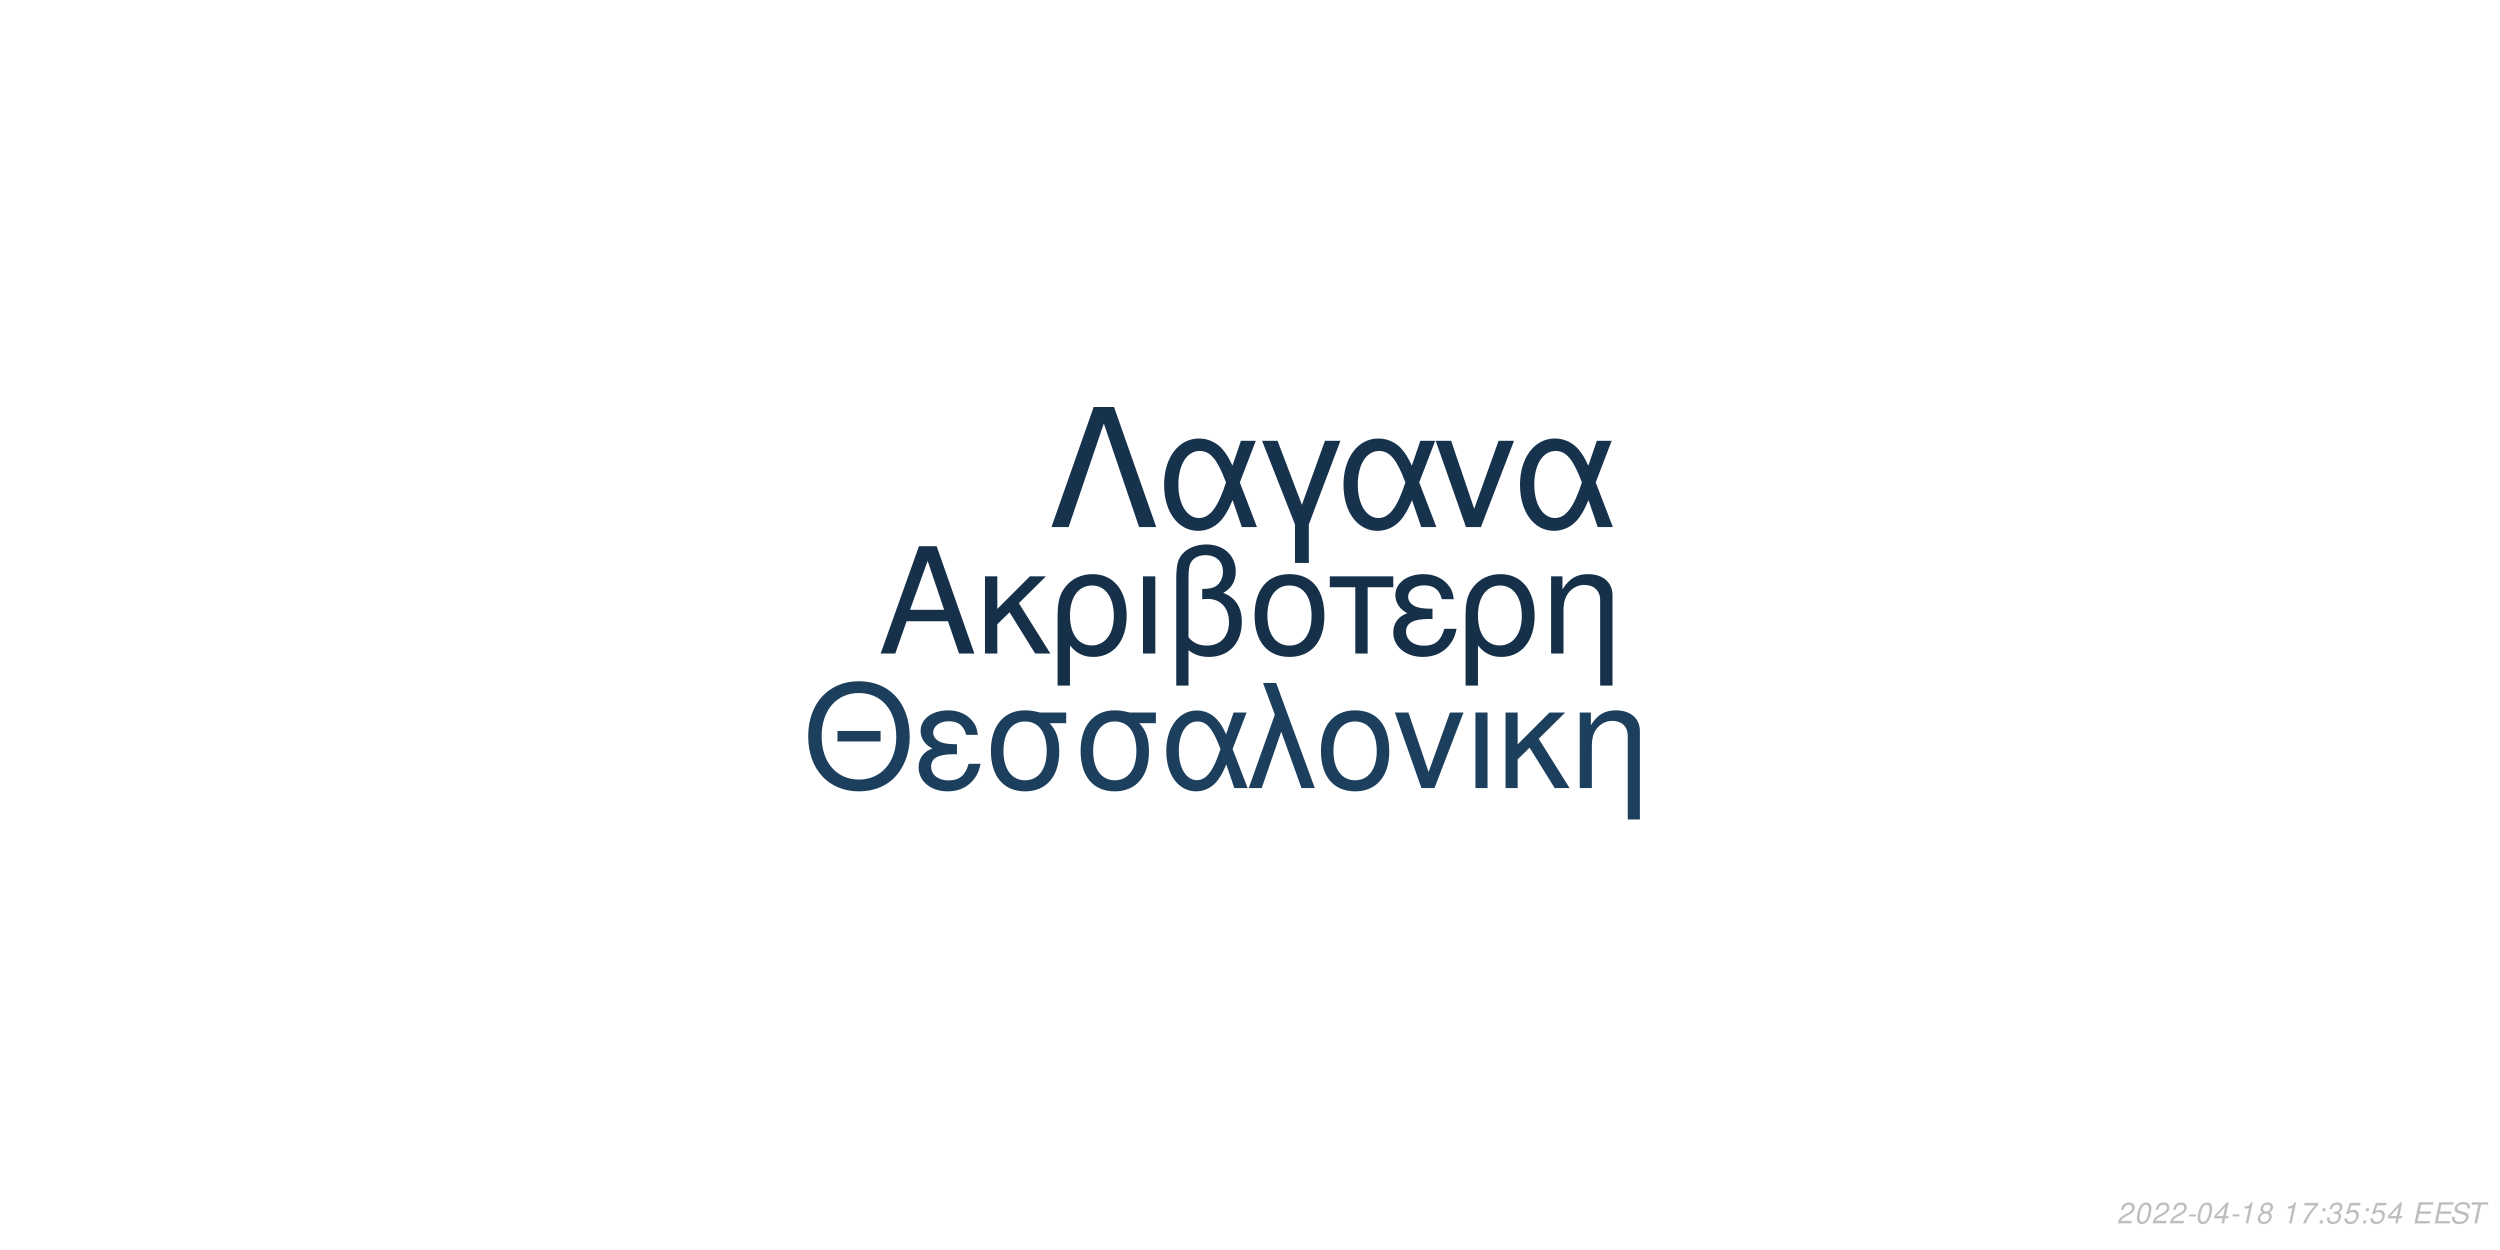
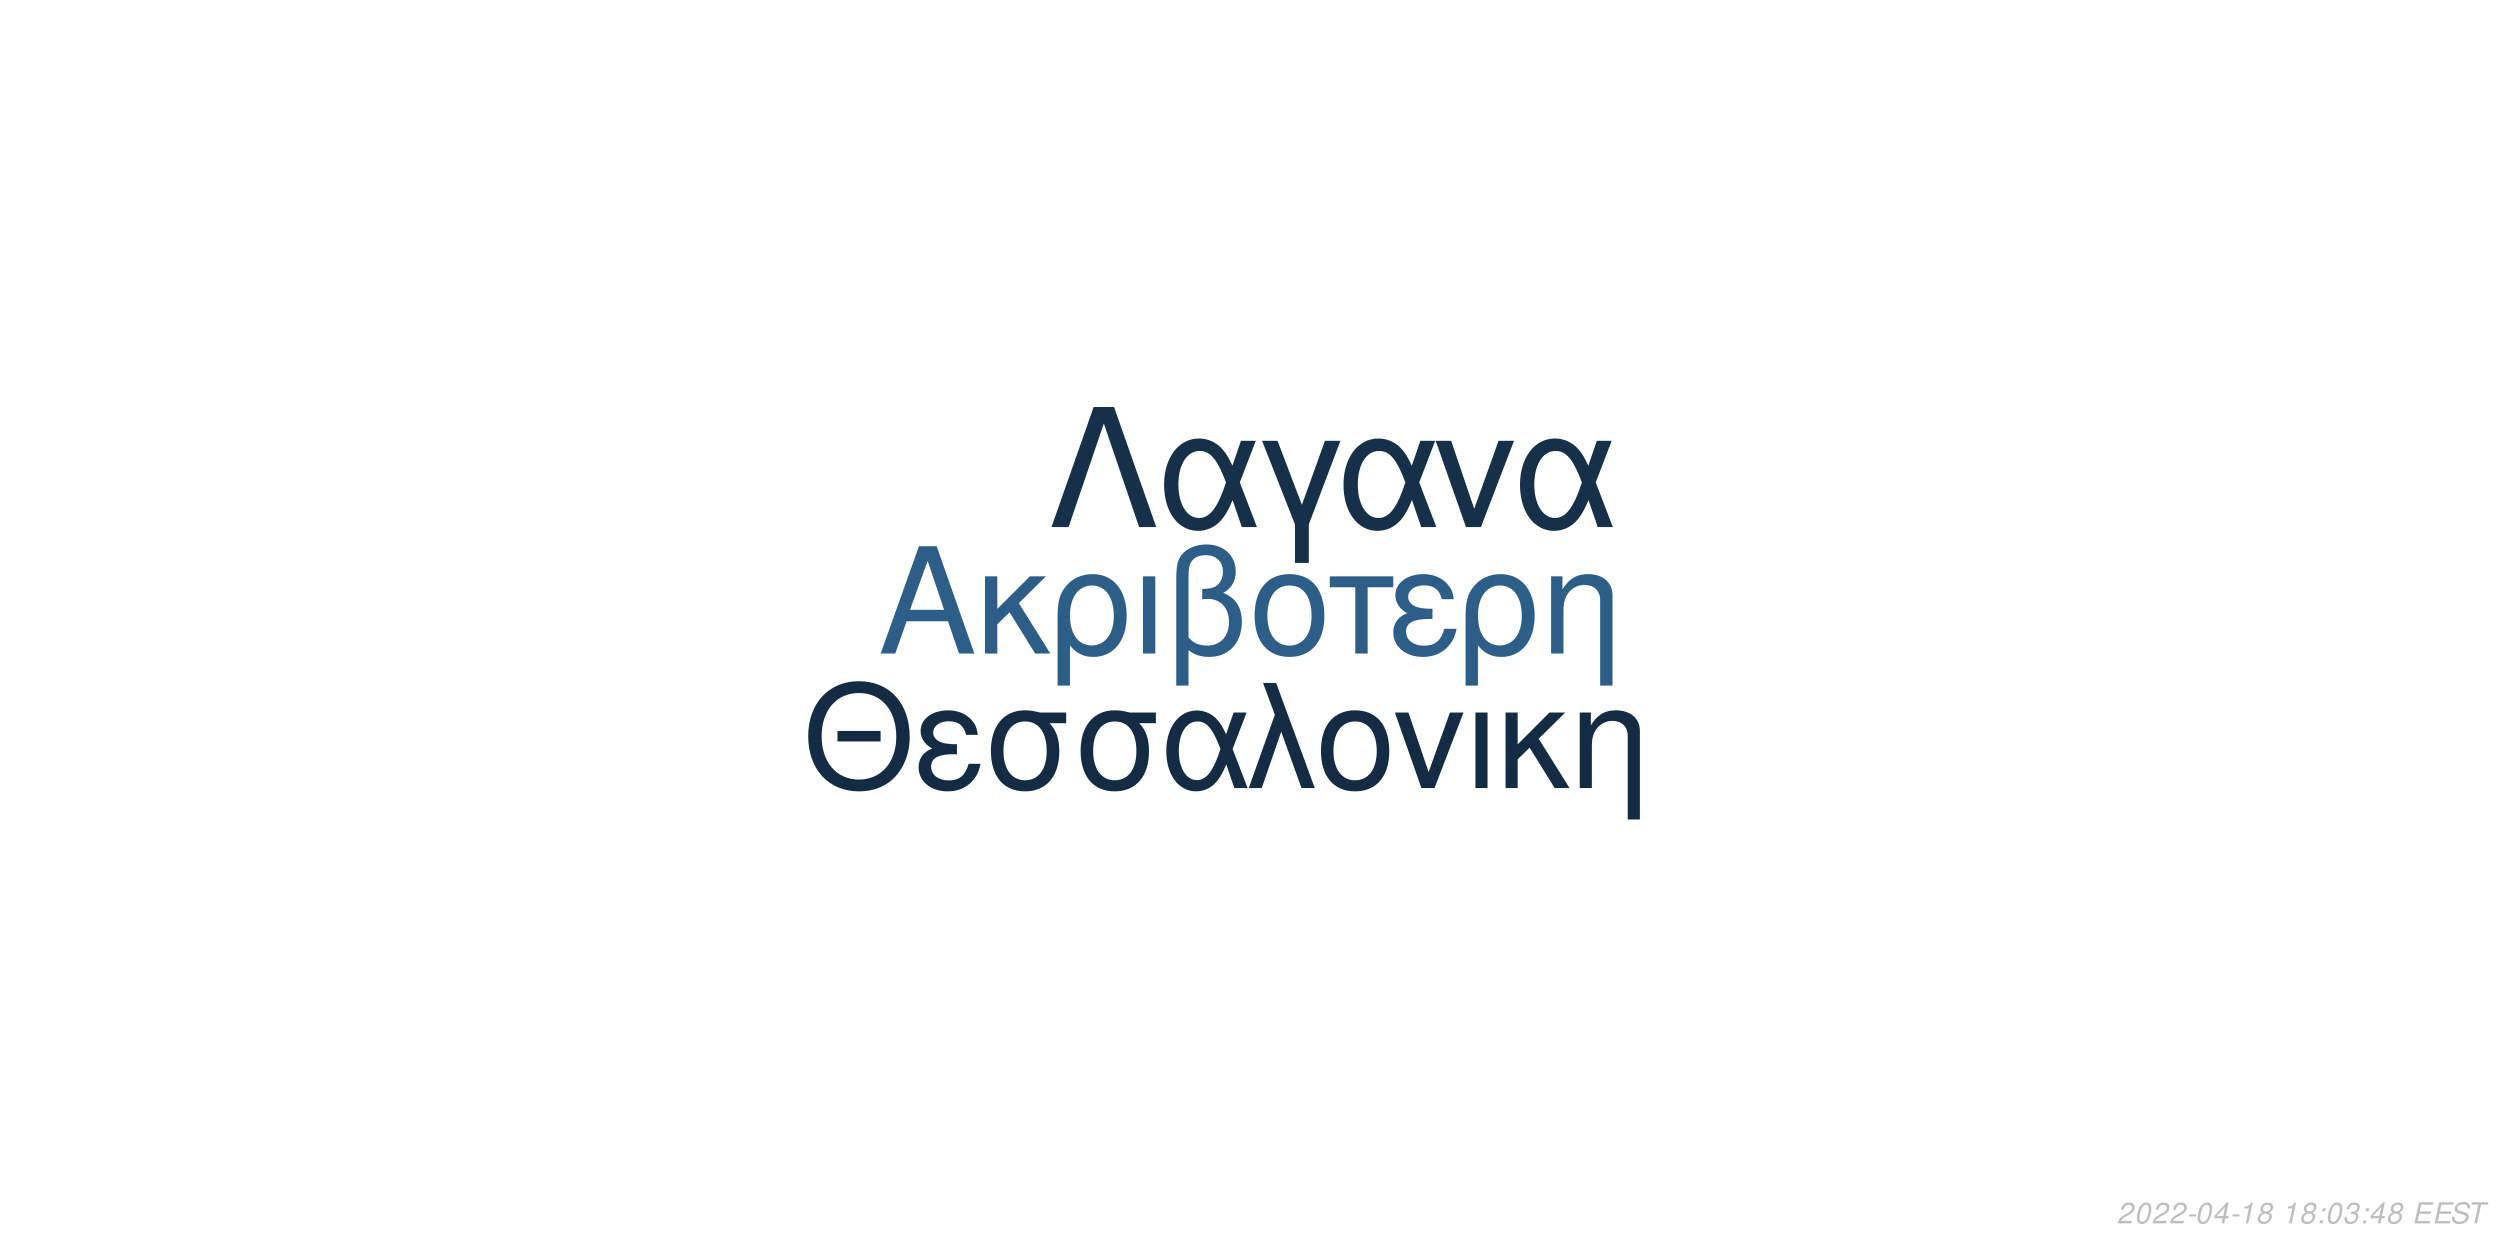
<svg xmlns="http://www.w3.org/2000/svg" xmlns:xlink="http://www.w3.org/1999/xlink" width="864pt" height="432pt" viewBox="0 0 864 432" version="1.1">
  <defs>
    <g>
      <symbol overflow="visible" id="glyph0-0">
        <path style="stroke:none;" d="" />
      </symbol>
      <symbol overflow="visible" id="glyph0-1">
        <path style="stroke:none;" d="M 24.125 -11.141 L 27.938 0 L 33.234 0 L 20.203 -37.094 L 14.094 -37.094 L 0.859 0 L 5.906 0 L 9.828 -11.141 Z M 22.797 -15.109 L 11 -15.109 L 17.094 -32.016 Z M 22.797 -15.109 " />
      </symbol>
      <symbol overflow="visible" id="glyph0-2">
        <path style="stroke:none;" d="M 7.172 -15.422 L 7.172 -26.672 L 2.906 -26.672 L 2.906 0 L 7.172 0 L 7.172 -10.125 L 11.406 -14.25 L 20.25 0 L 25.5 0 L 14.609 -17.406 L 23.969 -26.672 L 18.422 -26.672 Z M 7.172 -15.422 " />
      </symbol>
      <symbol overflow="visible" id="glyph0-3">
        <path style="stroke:none;" d="M 3 11.094 L 7.281 11.094 L 7.281 -2.797 C 9.516 -0.047 11.953 1.172 15.375 1.172 C 22.344 1.172 26.875 -4.422 26.875 -13.031 C 26.875 -21.891 22.297 -27.438 15.062 -27.438 C 11.297 -27.438 7.984 -25.906 5.797 -23.156 C 3.672 -20.516 3 -17.969 3 -12.359 Z M 14.906 -23.516 C 19.547 -23.516 22.438 -19.438 22.438 -12.922 C 22.438 -6.812 19.391 -2.797 14.812 -2.797 C 10.172 -2.797 7.281 -6.766 7.281 -13.125 C 7.281 -19.484 10.234 -23.516 14.906 -23.516 Z M 14.906 -23.516 " />
      </symbol>
      <symbol overflow="visible" id="glyph0-4">
        <path style="stroke:none;" d="M 3.516 0 L 7.781 0 L 7.781 -26.672 L 3.516 -26.672 Z M 3.516 0 " />
      </symbol>
      <symbol overflow="visible" id="glyph0-5">
        <path style="stroke:none;" d="M 4.016 11.094 L 8.25 11.094 L 8.25 -1.172 C 10.172 0.406 12.422 1.172 15.312 1.172 C 22.188 1.172 26.672 -3.609 26.672 -10.891 C 26.672 -15.984 24.578 -19.234 20.25 -20.969 C 23.109 -22.547 24.578 -25.031 24.578 -28.344 C 24.578 -33.844 20.406 -37.703 14.453 -37.703 C 10.938 -37.703 7.734 -36.391 6 -34.25 C 4.484 -32.422 4.016 -30.328 4.016 -25.391 Z M 8.25 -25.656 C 8.25 -29.359 8.5 -30.844 9.469 -32.062 C 10.375 -33.281 12.156 -34 14.094 -34 C 17.812 -34 20.156 -31.812 20.156 -28.297 C 20.156 -25.953 18.984 -23.812 17.297 -23.047 C 16.281 -22.547 15.469 -22.438 12.984 -22.297 L 12.984 -18.781 C 13.734 -18.828 14.344 -18.875 14.969 -18.875 C 19.344 -18.875 22.234 -15.719 22.234 -10.891 C 22.234 -5.906 19.281 -2.75 14.656 -2.75 C 11.953 -2.75 9.922 -3.609 8.25 -5.594 Z M 8.25 -25.656 " />
      </symbol>
      <symbol overflow="visible" id="glyph0-6">
        <path style="stroke:none;" d="M 14.094 -27.438 C 6.562 -27.438 2.094 -22.094 2.094 -13.125 C 2.094 -4.125 6.562 1.172 14.141 1.172 C 21.672 1.172 26.203 -4.172 26.203 -12.922 C 26.203 -22.188 21.828 -27.438 14.094 -27.438 Z M 14.141 -23.516 C 18.938 -23.516 21.781 -19.594 21.781 -12.984 C 21.781 -6.672 18.828 -2.75 14.141 -2.75 C 9.422 -2.75 6.516 -6.672 6.516 -13.125 C 6.516 -19.594 9.422 -23.516 14.141 -23.516 Z M 14.141 -23.516 " />
      </symbol>
      <symbol overflow="visible" id="glyph0-7">
        <path style="stroke:none;" d="M 7.891 0 L 12.156 0 L 12.156 -22.906 L 21.016 -22.906 L 21.016 -26.672 L -0.922 -26.672 L -0.922 -22.906 L 7.891 -22.906 Z M 7.891 0 " />
      </symbol>
      <symbol overflow="visible" id="glyph0-8">
        <path style="stroke:none;" d="M 14.562 -15.469 C 11.344 -15.469 9.562 -15.781 8.297 -16.438 C 6.922 -17.203 6.156 -18.328 6.156 -19.547 C 6.156 -21.891 8.453 -23.562 11.656 -23.562 C 15.062 -23.562 16.953 -22.094 17.812 -18.781 L 21.938 -18.781 C 21.578 -21.266 21.062 -22.5 19.797 -23.922 C 17.812 -26.203 14.906 -27.438 11.453 -27.438 C 5.797 -27.438 1.734 -24.375 1.734 -20.203 C 1.734 -17.609 3.156 -15.375 5.859 -13.938 C 2.797 -12.875 1.016 -10.484 1.016 -7.328 C 1.016 -2.391 5.297 1.172 11.25 1.172 C 14.969 1.172 17.906 -0.109 20.156 -2.641 C 21.578 -4.328 22.297 -5.797 22.906 -8.547 L 18.672 -8.547 C 17.5 -4.422 15.422 -2.703 11.609 -2.703 C 7.938 -2.703 5.438 -4.688 5.438 -7.578 C 5.438 -10.578 7.938 -11.953 13.484 -11.953 C 13.641 -11.953 14.094 -11.953 14.562 -11.906 Z M 14.562 -15.469 " />
      </symbol>
      <symbol overflow="visible" id="glyph0-9">
        <path style="stroke:none;" d="M 3.562 -26.672 L 3.562 0 L 7.844 0 L 7.844 -14.703 C 7.844 -17.906 8.5 -19.891 10.031 -21.531 C 11.406 -22.953 13.188 -23.719 15.062 -23.719 C 18.375 -23.719 20.516 -21.672 20.516 -18.469 L 20.516 11.094 L 24.781 11.094 L 24.781 -20.156 C 24.781 -24.578 21.469 -27.438 16.328 -27.438 C 12.359 -27.438 9.828 -25.906 7.484 -22.188 L 7.484 -26.672 Z M 3.562 -26.672 " />
      </symbol>
      <symbol overflow="visible" id="glyph1-0">
        <path style="stroke:none;" d="" />
      </symbol>
      <symbol overflow="visible" id="glyph1-1">
        <path style="stroke:none;" d="M 26.859 -19.734 L 11.953 -19.734 L 11.953 -16.094 L 26.859 -16.094 Z M 19.328 -36.922 C 8.922 -36.922 1.844 -29.25 1.844 -17.891 C 1.844 -6.484 8.875 1.141 19.391 1.141 C 23.812 1.141 27.703 -0.203 30.641 -2.688 C 34.578 -6.031 36.922 -11.656 36.922 -17.594 C 36.922 -29.297 30 -36.922 19.328 -36.922 Z M 19.328 -32.844 C 27.203 -32.844 32.281 -26.906 32.281 -17.688 C 32.281 -8.922 27.062 -2.938 19.391 -2.938 C 11.609 -2.938 6.484 -8.922 6.484 -17.891 C 6.484 -26.859 11.609 -32.844 19.328 -32.844 Z M 19.328 -32.844 " />
      </symbol>
      <symbol overflow="visible" id="glyph1-2">
        <path style="stroke:none;" d="M 14.25 -15.141 C 11.109 -15.141 9.375 -15.453 8.125 -16.094 C 6.781 -16.844 6.031 -17.938 6.031 -19.141 C 6.031 -21.422 8.266 -23.078 11.406 -23.078 C 14.75 -23.078 16.594 -21.625 17.438 -18.391 L 21.469 -18.391 C 21.125 -20.828 20.625 -22.031 19.391 -23.422 C 17.438 -25.656 14.594 -26.859 11.219 -26.859 C 5.688 -26.859 1.688 -23.875 1.688 -19.781 C 1.688 -17.234 3.094 -15.047 5.734 -13.656 C 2.734 -12.609 1 -10.266 1 -7.172 C 1 -2.344 5.188 1.141 11.016 1.141 C 14.656 1.141 17.547 -0.094 19.734 -2.594 C 21.125 -4.234 21.828 -5.688 22.422 -8.375 L 18.281 -8.375 C 17.141 -4.328 15.094 -2.641 11.359 -2.641 C 7.766 -2.641 5.328 -4.578 5.328 -7.422 C 5.328 -10.359 7.766 -11.703 13.203 -11.703 C 13.359 -11.703 13.797 -11.703 14.25 -11.656 Z M 14.25 -15.141 " />
      </symbol>
      <symbol overflow="visible" id="glyph1-3">
        <path style="stroke:none;" d="M 29 -26.109 L 19.938 -26.109 C 17.594 -26.703 16.438 -26.859 14.703 -26.859 C 7.469 -26.859 2.984 -21.469 2.984 -12.859 C 2.984 -4.031 7.375 1.141 14.797 1.141 C 22.172 1.141 26.609 -4.078 26.609 -12.656 C 26.609 -17.047 25.656 -19.828 23.266 -22.422 L 29 -22.422 Z M 14.797 -23.016 C 19.531 -23.016 22.266 -19.234 22.266 -12.75 C 22.266 -6.531 19.438 -2.688 14.797 -2.688 C 10.172 -2.688 7.328 -6.531 7.328 -12.859 C 7.328 -19.188 10.172 -23.016 14.797 -23.016 Z M 14.797 -23.016 " />
      </symbol>
      <symbol overflow="visible" id="glyph1-4">
        <path style="stroke:none;" d="M 29.344 -26.109 L 24.859 -26.109 L 22.266 -18.578 C 21.125 -21.031 20.484 -22.125 19.328 -23.469 C 17.547 -25.609 14.906 -26.812 12.156 -26.812 C 5.984 -26.812 1.594 -20.984 1.594 -12.812 C 1.594 -4.578 5.828 1.141 11.906 1.141 C 14.953 1.141 17.734 -0.344 19.625 -3.047 C 20.672 -4.531 21.281 -5.688 22.328 -8.172 L 25.109 0 L 29.703 0 L 24.516 -13.5 Z M 20.328 -13.5 C 17.891 -5.922 15.453 -2.734 12.156 -2.734 C 8.516 -2.734 5.922 -6.922 5.922 -12.812 C 5.922 -18.938 8.516 -23.016 12.359 -23.016 C 15.594 -23.016 17.688 -20.531 20.328 -13.5 Z M 20.328 -13.5 " />
      </symbol>
      <symbol overflow="visible" id="glyph1-5">
        <path style="stroke:none;" d="M 1.094 0 L 5.578 0 L 12.312 -19.484 L 19.328 0 L 23.922 0 L 10.562 -36.328 L 6.031 -36.328 L 10.109 -25.359 Z M 1.094 0 " />
      </symbol>
      <symbol overflow="visible" id="glyph1-6">
        <path style="stroke:none;" d="M 13.797 -26.859 C 6.422 -26.859 2.047 -21.625 2.047 -12.859 C 2.047 -4.031 6.422 1.141 13.859 1.141 C 21.234 1.141 25.656 -4.078 25.656 -12.656 C 25.656 -21.719 21.375 -26.859 13.797 -26.859 Z M 13.859 -23.016 C 18.531 -23.016 21.328 -19.188 21.328 -12.703 C 21.328 -6.531 18.438 -2.688 13.859 -2.688 C 9.219 -2.688 6.375 -6.531 6.375 -12.859 C 6.375 -19.188 9.219 -23.016 13.859 -23.016 Z M 13.859 -23.016 " />
      </symbol>
      <symbol overflow="visible" id="glyph1-7">
        <path style="stroke:none;" d="M 14.297 0 L 24.312 -26.109 L 19.625 -26.109 L 12.25 -5.531 L 5.281 -26.109 L 0.594 -26.109 L 9.766 0 Z M 14.297 0 " />
      </symbol>
      <symbol overflow="visible" id="glyph1-8">
        <path style="stroke:none;" d="M 3.438 0 L 7.625 0 L 7.625 -26.109 L 3.438 -26.109 Z M 3.438 0 " />
      </symbol>
      <symbol overflow="visible" id="glyph1-9">
        <path style="stroke:none;" d="M 7.031 -15.094 L 7.031 -26.109 L 2.844 -26.109 L 2.844 0 L 7.031 0 L 7.031 -9.922 L 11.156 -13.953 L 19.828 0 L 24.969 0 L 14.297 -17.047 L 23.469 -26.109 L 18.031 -26.109 Z M 7.031 -15.094 " />
      </symbol>
      <symbol overflow="visible" id="glyph1-10">
        <path style="stroke:none;" d="M 3.484 -26.109 L 3.484 0 L 7.672 0 L 7.672 -14.406 C 7.672 -17.547 8.328 -19.484 9.812 -21.078 C 11.156 -22.469 12.906 -23.219 14.75 -23.219 C 17.984 -23.219 20.078 -21.234 20.078 -18.094 L 20.078 10.859 L 24.266 10.859 L 24.266 -19.734 C 24.266 -24.062 21.031 -26.859 16 -26.859 C 12.109 -26.859 9.609 -25.359 7.328 -21.719 L 7.328 -26.109 Z M 3.484 -26.109 " />
      </symbol>
      <symbol overflow="visible" id="glyph2-0">
        <path style="stroke:none;" d="" />
      </symbol>
      <symbol overflow="visible" id="glyph2-1">
        <path style="stroke:none;" d="M 22.531 -41.484 L 15.484 -41.484 L 0.906 0 L 6.828 0 L 19 -35.797 L 31.188 0 L 37.109 0 Z M 22.531 -41.484 " />
      </symbol>
      <symbol overflow="visible" id="glyph2-2">
        <path style="stroke:none;" d="M 33.516 -29.812 L 28.391 -29.812 L 25.438 -21.219 C 24.125 -24.016 23.391 -25.266 22.078 -26.797 C 20.031 -29.25 17.016 -30.609 13.891 -30.609 C 6.828 -30.609 1.828 -23.953 1.828 -14.625 C 1.828 -5.234 6.656 1.312 13.594 1.312 C 17.078 1.312 20.266 -0.391 22.422 -3.469 C 23.609 -5.172 24.297 -6.484 25.5 -9.328 L 28.688 0 L 33.922 0 L 28 -15.422 Z M 23.219 -15.422 C 20.422 -6.766 17.641 -3.125 13.891 -3.125 C 9.734 -3.125 6.766 -7.906 6.766 -14.625 C 6.766 -21.625 9.734 -26.297 14.109 -26.297 C 17.812 -26.297 20.203 -23.453 23.219 -15.422 Z M 23.219 -15.422 " />
      </symbol>
      <symbol overflow="visible" id="glyph2-3">
        <path style="stroke:none;" d="M 12.062 12.406 L 16.844 12.406 L 16.844 -0.906 L 27.766 -29.812 L 22.422 -29.812 L 14.453 -7.688 L 6.031 -29.812 L 0.688 -29.812 L 12.062 -0.906 Z M 12.062 12.406 " />
      </symbol>
      <symbol overflow="visible" id="glyph2-4">
        <path style="stroke:none;" d="M 16.328 0 L 27.766 -29.812 L 22.422 -29.812 L 14 -6.312 L 6.031 -29.812 L 0.688 -29.812 L 11.156 0 Z M 16.328 0 " />
      </symbol>
      <symbol overflow="visible" id="glyph3-0">
        <path style="stroke:none;" d="" />
      </symbol>
      <symbol overflow="visible" id="glyph3-1">
        <path style="stroke:none;" d="M 5.234 -0.875 L 1.469 -0.875 C 1.641 -1.375 2.203 -1.891 3.109 -2.344 L 4.234 -2.938 C 5.562 -3.625 6.219 -4.469 6.219 -5.484 C 6.219 -5.938 6.062 -6.359 5.797 -6.656 C 5.469 -7.047 4.984 -7.234 4.312 -7.234 C 2.766 -7.234 1.891 -6.453 1.484 -4.734 L 2.375 -4.734 C 2.484 -5.188 2.609 -5.484 2.797 -5.75 C 3.094 -6.203 3.609 -6.453 4.188 -6.453 C 4.891 -6.453 5.344 -6.031 5.344 -5.375 C 5.344 -4.703 4.859 -4.094 4.016 -3.656 L 2.984 -3.125 C 1.234 -2.188 0.797 -1.656 0.344 -0.016 L 5.047 -0.016 Z M 5.234 -0.875 " />
      </symbol>
      <symbol overflow="visible" id="glyph3-2">
        <path style="stroke:none;" d="M 4.203 -7.234 C 3.375 -7.234 2.688 -6.812 2.125 -5.984 C 1.484 -5.047 0.984 -3.188 0.984 -1.734 C 0.984 -1.109 1.172 -0.562 1.484 -0.266 C 1.797 0.047 2.281 0.234 2.766 0.234 C 3.625 0.234 4.281 -0.156 4.859 -1.016 C 5.516 -1.953 6 -3.797 6 -5.266 C 6 -6.5 5.328 -7.234 4.203 -7.234 Z M 4.094 -6.453 C 4.734 -6.453 5.125 -5.984 5.125 -5.156 C 5.125 -4.203 4.781 -2.625 4.406 -1.812 C 3.984 -0.938 3.516 -0.547 2.875 -0.547 C 2.25 -0.547 1.875 -1.031 1.875 -1.828 C 1.875 -2.797 2.203 -4.344 2.594 -5.203 C 2.984 -6.047 3.453 -6.453 4.094 -6.453 Z M 4.094 -6.453 " />
      </symbol>
      <symbol overflow="visible" id="glyph3-3">
        <path style="stroke:none;" d="M 3.516 -3.125 L 1.125 -3.125 L 0.969 -2.406 L 3.359 -2.406 Z M 3.516 -3.125 " />
      </symbol>
      <symbol overflow="visible" id="glyph3-4">
        <path style="stroke:none;" d="M 3.625 -1.75 L 3.266 0 L 4.141 0 L 4.516 -1.75 L 5.562 -1.75 L 5.734 -2.531 L 4.688 -2.531 L 5.688 -7.234 L 5.016 -7.234 L 0.844 -2.672 L 0.641 -1.75 Z M 3.797 -2.531 L 1.594 -2.531 L 4.469 -5.703 Z M 3.797 -2.531 " />
      </symbol>
      <symbol overflow="visible" id="glyph3-5">
        <path style="stroke:none;" d="M 3.703 -5.188 L 2.594 0 L 3.469 0 L 5.016 -7.234 L 4.438 -7.234 C 3.906 -6.156 3.688 -6.016 2.234 -5.812 L 2.109 -5.188 Z M 3.703 -5.188 " />
      </symbol>
      <symbol overflow="visible" id="glyph3-6">
        <path style="stroke:none;" d="M 4.766 -3.797 C 5.078 -3.969 5.234 -4.078 5.438 -4.234 C 5.812 -4.594 6.062 -5.172 6.062 -5.734 C 6.062 -6.625 5.344 -7.234 4.266 -7.234 C 2.812 -7.234 1.703 -6.219 1.703 -4.875 C 1.703 -4.406 1.875 -4.125 2.359 -3.812 C 1.297 -3.312 0.75 -2.516 0.75 -1.469 C 0.75 -0.438 1.547 0.234 2.812 0.234 C 3.656 0.234 4.359 -0.094 4.938 -0.734 C 5.359 -1.234 5.609 -1.859 5.609 -2.438 C 5.609 -3.047 5.312 -3.516 4.766 -3.797 Z M 4.109 -6.453 C 4.797 -6.453 5.188 -6.125 5.188 -5.578 C 5.188 -5.266 5.062 -4.922 4.859 -4.672 C 4.562 -4.312 4.188 -4.156 3.656 -4.156 C 2.984 -4.156 2.594 -4.453 2.594 -4.984 C 2.594 -5.859 3.203 -6.453 4.109 -6.453 Z M 3.453 -3.406 C 4.234 -3.406 4.734 -2.984 4.734 -2.312 C 4.734 -1.312 3.922 -0.547 2.875 -0.547 C 2.125 -0.547 1.625 -0.969 1.625 -1.625 C 1.625 -2.609 2.438 -3.406 3.453 -3.406 Z M 3.453 -3.406 " />
      </symbol>
      <symbol overflow="visible" id="glyph3-7">
        <path style="stroke:none;" d="" />
      </symbol>
      <symbol overflow="visible" id="glyph3-8">
-         <path style="stroke:none;" d="M 6.703 -7.094 L 1.953 -7.094 L 1.766 -6.219 L 5.594 -6.219 C 3.344 -3.688 2.266 -2.109 1.375 0 L 2.344 0 C 3.031 -1.906 4.828 -4.594 6.547 -6.281 Z M 6.703 -7.094 " />
+         <path style="stroke:none;" d="M 2.359 -1.031 L 1.312 -1.031 L 1.094 0 L 2.141 0 Z M 3.266 -5.234 L 2.219 -5.234 L 2 -4.203 L 3.047 -4.203 Z M 3.266 -5.234 " />
      </symbol>
      <symbol overflow="visible" id="glyph3-9">
-         <path style="stroke:none;" d="M 2.359 -1.031 L 1.312 -1.031 L 1.094 0 L 2.141 0 Z M 3.266 -5.234 L 2.219 -5.234 L 2 -4.203 L 3.047 -4.203 Z M 3.266 -5.234 " />
+         <path style="stroke:none;" d="M 2.922 -3.312 C 3.125 -3.344 3.234 -3.344 3.375 -3.344 C 4.203 -3.344 4.688 -3 4.688 -2.406 C 4.688 -1.312 3.906 -0.547 2.781 -0.547 C 2.047 -0.547 1.594 -0.938 1.594 -1.562 C 1.594 -1.719 1.609 -1.844 1.656 -2.094 L 0.766 -2.094 C 0.734 -1.797 0.719 -1.641 0.719 -1.469 C 0.719 -0.375 1.406 0.234 2.641 0.234 C 3.547 0.234 4.297 -0.078 4.812 -0.656 C 5.266 -1.156 5.562 -1.875 5.562 -2.547 C 5.562 -3.125 5.344 -3.453 4.797 -3.734 C 5.641 -4.234 6.016 -4.844 6.016 -5.734 C 6.016 -6.656 5.312 -7.234 4.203 -7.234 C 3.375 -7.234 2.672 -6.938 2.188 -6.375 C 1.891 -6.031 1.703 -5.641 1.516 -4.906 L 2.391 -4.906 C 2.5 -5.359 2.594 -5.594 2.734 -5.812 C 3.047 -6.234 3.516 -6.453 4.078 -6.453 C 4.734 -6.453 5.141 -6.125 5.141 -5.578 C 5.141 -5.188 5.016 -4.797 4.797 -4.547 C 4.516 -4.234 4 -4.062 3.266 -4.062 L 3.078 -4.062 Z M 2.922 -3.312 " />
      </symbol>
      <symbol overflow="visible" id="glyph3-10">
-         <path style="stroke:none;" d="M 2.922 -3.312 C 3.125 -3.344 3.234 -3.344 3.375 -3.344 C 4.203 -3.344 4.688 -3 4.688 -2.406 C 4.688 -1.312 3.906 -0.547 2.781 -0.547 C 2.047 -0.547 1.594 -0.938 1.594 -1.562 C 1.594 -1.719 1.609 -1.844 1.656 -2.094 L 0.766 -2.094 C 0.734 -1.797 0.719 -1.641 0.719 -1.469 C 0.719 -0.375 1.406 0.234 2.641 0.234 C 3.547 0.234 4.297 -0.078 4.812 -0.656 C 5.266 -1.156 5.562 -1.875 5.562 -2.547 C 5.562 -3.125 5.344 -3.453 4.797 -3.734 C 5.641 -4.234 6.016 -4.844 6.016 -5.734 C 6.016 -6.656 5.312 -7.234 4.203 -7.234 C 3.375 -7.234 2.672 -6.938 2.188 -6.375 C 1.891 -6.031 1.703 -5.641 1.516 -4.906 L 2.391 -4.906 C 2.5 -5.359 2.594 -5.594 2.734 -5.812 C 3.047 -6.234 3.516 -6.453 4.078 -6.453 C 4.734 -6.453 5.141 -6.125 5.141 -5.578 C 5.141 -5.188 5.016 -4.797 4.797 -4.547 C 4.516 -4.234 4 -4.062 3.266 -4.062 L 3.078 -4.062 Z M 2.922 -3.312 " />
+         <path style="stroke:none;" d="M 2.547 -3.312 L 6.5 -3.312 L 6.688 -4.141 L 2.719 -4.141 L 3.219 -6.469 L 7.344 -6.469 L 7.516 -7.297 L 2.453 -7.297 L 0.906 0 L 6.125 0 L 6.297 -0.812 L 2.016 -0.812 Z M 2.547 -3.312 " />
      </symbol>
      <symbol overflow="visible" id="glyph3-11">
-         <path style="stroke:none;" d="M 6.297 -7.094 L 2.594 -7.094 L 1.234 -3.234 L 2.047 -3.234 C 2.656 -3.766 2.938 -3.906 3.531 -3.906 C 4.328 -3.906 4.797 -3.453 4.797 -2.688 C 4.797 -1.438 3.969 -0.547 2.828 -0.547 C 2.031 -0.547 1.609 -0.938 1.578 -1.734 L 0.703 -1.734 L 0.703 -1.516 C 0.703 -0.938 0.844 -0.547 1.188 -0.266 C 1.562 0.062 2.078 0.234 2.703 0.234 C 3.656 0.234 4.391 -0.156 4.984 -0.922 C 5.422 -1.5 5.672 -2.234 5.672 -2.953 C 5.672 -4 4.938 -4.672 3.812 -4.672 C 3.328 -4.672 2.906 -4.547 2.406 -4.234 L 3.109 -6.219 L 6.109 -6.219 Z M 6.297 -7.094 " />
+         <path style="stroke:none;" d="M 7.062 -5.156 C 7.125 -5.438 7.141 -5.562 7.141 -5.703 C 7.141 -6.156 6.938 -6.594 6.594 -6.891 C 6.188 -7.25 5.656 -7.406 4.875 -7.406 C 3.844 -7.406 3.047 -7.125 2.5 -6.562 C 2.094 -6.141 1.781 -5.438 1.781 -4.922 C 1.781 -4.297 2.219 -3.766 2.891 -3.562 L 4.594 -3.094 C 5.406 -2.859 5.734 -2.578 5.734 -2.094 C 5.734 -1.781 5.547 -1.406 5.266 -1.141 C 4.844 -0.766 4.266 -0.578 3.453 -0.578 C 2.328 -0.578 1.812 -0.984 1.812 -1.906 C 1.812 -2.047 1.812 -2.125 1.844 -2.312 L 0.984 -2.312 C 0.906 -2.062 0.891 -1.906 0.891 -1.688 C 0.891 -0.484 1.797 0.234 3.297 0.234 C 4.359 0.234 5.234 -0.062 5.812 -0.609 C 6.344 -1.078 6.688 -1.797 6.688 -2.375 C 6.688 -2.641 6.609 -2.906 6.453 -3.156 C 6.234 -3.5 5.938 -3.703 5.469 -3.828 L 3.75 -4.312 C 2.984 -4.547 2.734 -4.734 2.734 -5.188 C 2.734 -5.547 2.875 -5.844 3.188 -6.109 C 3.547 -6.438 4.031 -6.594 4.703 -6.594 C 5.266 -6.594 5.688 -6.484 5.906 -6.297 C 6.094 -6.125 6.219 -5.797 6.219 -5.516 C 6.219 -5.422 6.203 -5.344 6.188 -5.156 Z M 7.062 -5.156 " />
      </symbol>
      <symbol overflow="visible" id="glyph3-12">
-         <path style="stroke:none;" d="M 2.547 -3.312 L 6.5 -3.312 L 6.688 -4.141 L 2.719 -4.141 L 3.219 -6.469 L 7.344 -6.469 L 7.516 -7.297 L 2.453 -7.297 L 0.906 0 L 6.125 0 L 6.297 -0.812 L 2.016 -0.812 Z M 2.547 -3.312 " />
-       </symbol>
-       <symbol overflow="visible" id="glyph3-13">
-         <path style="stroke:none;" d="M 7.062 -5.156 C 7.125 -5.438 7.141 -5.562 7.141 -5.703 C 7.141 -6.156 6.938 -6.594 6.594 -6.891 C 6.188 -7.25 5.656 -7.406 4.875 -7.406 C 3.844 -7.406 3.047 -7.125 2.5 -6.562 C 2.094 -6.141 1.781 -5.438 1.781 -4.922 C 1.781 -4.297 2.219 -3.766 2.891 -3.562 L 4.594 -3.094 C 5.406 -2.859 5.734 -2.578 5.734 -2.094 C 5.734 -1.781 5.547 -1.406 5.266 -1.141 C 4.844 -0.766 4.266 -0.578 3.453 -0.578 C 2.328 -0.578 1.812 -0.984 1.812 -1.906 C 1.812 -2.047 1.812 -2.125 1.844 -2.312 L 0.984 -2.312 C 0.906 -2.062 0.891 -1.906 0.891 -1.688 C 0.891 -0.484 1.797 0.234 3.297 0.234 C 4.359 0.234 5.234 -0.062 5.812 -0.609 C 6.344 -1.078 6.688 -1.797 6.688 -2.375 C 6.688 -2.641 6.609 -2.906 6.453 -3.156 C 6.234 -3.5 5.938 -3.703 5.469 -3.828 L 3.75 -4.312 C 2.984 -4.547 2.734 -4.734 2.734 -5.188 C 2.734 -5.547 2.875 -5.844 3.188 -6.109 C 3.547 -6.438 4.031 -6.594 4.703 -6.594 C 5.266 -6.594 5.688 -6.484 5.906 -6.297 C 6.094 -6.125 6.219 -5.797 6.219 -5.516 C 6.219 -5.422 6.203 -5.344 6.188 -5.156 Z M 7.062 -5.156 " />
-       </symbol>
-       <symbol overflow="visible" id="glyph3-14">
        <path style="stroke:none;" d="M 4.938 -6.469 L 7.312 -6.469 L 7.484 -7.297 L 1.75 -7.297 L 1.578 -6.469 L 3.984 -6.469 L 2.609 0 L 3.547 0 Z M 4.938 -6.469 " />
      </symbol>
    </g>
  </defs>
  <g id="surface1">
    <rect x="0" y="0" width="864" height="432" style="fill:rgb(100%,100%,100%);fill-opacity:1;stroke:none;" />
-     <g style="fill:rgb(8.627%,18.824%,29.02%);fill-opacity:1;">
+     <g style="fill:rgb(17.647%,36.863%,53.333%);fill-opacity:1;">
      <use xlink:href="#glyph0-1" x="303.5" y="225.861" />
      <use xlink:href="#glyph0-2" x="337.5" y="225.861" />
      <use xlink:href="#glyph0-3" x="362.5" y="225.861" />
      <use xlink:href="#glyph0-4" x="391.5" y="225.861" />
      <use xlink:href="#glyph0-5" x="402.5" y="225.861" />
      <use xlink:href="#glyph0-6" x="431.5" y="225.861" />
      <use xlink:href="#glyph0-7" x="460.5" y="225.861" />
      <use xlink:href="#glyph0-8" x="480.5" y="225.861" />
      <use xlink:href="#glyph0-3" x="503.5" y="225.861" />
      <use xlink:href="#glyph0-9" x="532.5" y="225.861" />
    </g>
-     <g style="fill:rgb(11.373%,24.706%,36.863%);fill-opacity:1;">
+     <g style="fill:rgb(7.451%,16.863%,26.275%);fill-opacity:1;">
      <use xlink:href="#glyph1-1" x="277.473" y="272.354" />
      <use xlink:href="#glyph1-2" x="316.473" y="272.354" />
      <use xlink:href="#glyph1-3" x="339.473" y="272.354" />
      <use xlink:href="#glyph1-3" x="370.473" y="272.354" />
      <use xlink:href="#glyph1-4" x="401.473" y="272.354" />
      <use xlink:href="#glyph1-5" x="430.473" y="272.354" />
      <use xlink:href="#glyph1-6" x="454.473" y="272.354" />
      <use xlink:href="#glyph1-7" x="481.473" y="272.354" />
      <use xlink:href="#glyph1-8" x="506.473" y="272.354" />
      <use xlink:href="#glyph1-9" x="517.473" y="272.354" />
      <use xlink:href="#glyph1-10" x="542.473" y="272.354" />
    </g>
-     <g style="fill:rgb(9.02%,19.608%,30.196%);fill-opacity:1;">
+     <g style="fill:rgb(8.627%,18.824%,29.02%);fill-opacity:1;">
      <use xlink:href="#glyph2-1" x="362.484" y="182.152" />
      <use xlink:href="#glyph2-2" x="400.484" y="182.152" />
      <use xlink:href="#glyph2-3" x="435.484" y="182.152" />
      <use xlink:href="#glyph2-2" x="462.484" y="182.152" />
      <use xlink:href="#glyph2-4" x="495.484" y="182.152" />
      <use xlink:href="#glyph2-2" x="523.484" y="182.152" />
    </g>
    <g style="fill:rgb(74.51%,74.51%,74.51%);fill-opacity:1;">
      <use xlink:href="#glyph3-1" x="731.52" y="422.81" />
      <use xlink:href="#glyph3-2" x="737.52" y="422.81" />
      <use xlink:href="#glyph3-1" x="743.52" y="422.81" />
      <use xlink:href="#glyph3-1" x="749.52" y="422.81" />
      <use xlink:href="#glyph3-3" x="755.52" y="422.81" />
      <use xlink:href="#glyph3-2" x="758.52" y="422.81" />
      <use xlink:href="#glyph3-4" x="764.52" y="422.81" />
      <use xlink:href="#glyph3-3" x="770.52" y="422.81" />
      <use xlink:href="#glyph3-5" x="773.52" y="422.81" />
      <use xlink:href="#glyph3-6" x="779.52" y="422.81" />
      <use xlink:href="#glyph3-7" x="785.52" y="422.81" />
      <use xlink:href="#glyph3-5" x="788.52" y="422.81" />
-       <use xlink:href="#glyph3-8" x="794.52" y="422.81" />
-       <use xlink:href="#glyph3-9" x="800.52" y="422.81" />
-       <use xlink:href="#glyph3-10" x="803.52" y="422.81" />
-       <use xlink:href="#glyph3-11" x="809.52" y="422.81" />
-       <use xlink:href="#glyph3-9" x="815.52" y="422.81" />
-       <use xlink:href="#glyph3-11" x="818.52" y="422.81" />
-       <use xlink:href="#glyph3-4" x="824.52" y="422.81" />
+       <use xlink:href="#glyph3-6" x="794.52" y="422.81" />
+       <use xlink:href="#glyph3-8" x="800.52" y="422.81" />
+       <use xlink:href="#glyph3-2" x="803.52" y="422.81" />
+       <use xlink:href="#glyph3-9" x="809.52" y="422.81" />
+       <use xlink:href="#glyph3-8" x="815.52" y="422.81" />
+       <use xlink:href="#glyph3-4" x="818.52" y="422.81" />
+       <use xlink:href="#glyph3-6" x="824.52" y="422.81" />
      <use xlink:href="#glyph3-7" x="830.52" y="422.81" />
-       <use xlink:href="#glyph3-12" x="833.52" y="422.81" />
-       <use xlink:href="#glyph3-12" x="840.52" y="422.81" />
-       <use xlink:href="#glyph3-13" x="846.52" y="422.81" />
-       <use xlink:href="#glyph3-14" x="852.52" y="422.81" />
+       <use xlink:href="#glyph3-10" x="833.52" y="422.81" />
+       <use xlink:href="#glyph3-10" x="840.52" y="422.81" />
+       <use xlink:href="#glyph3-11" x="846.52" y="422.81" />
+       <use xlink:href="#glyph3-12" x="852.52" y="422.81" />
    </g>
  </g>
</svg>
